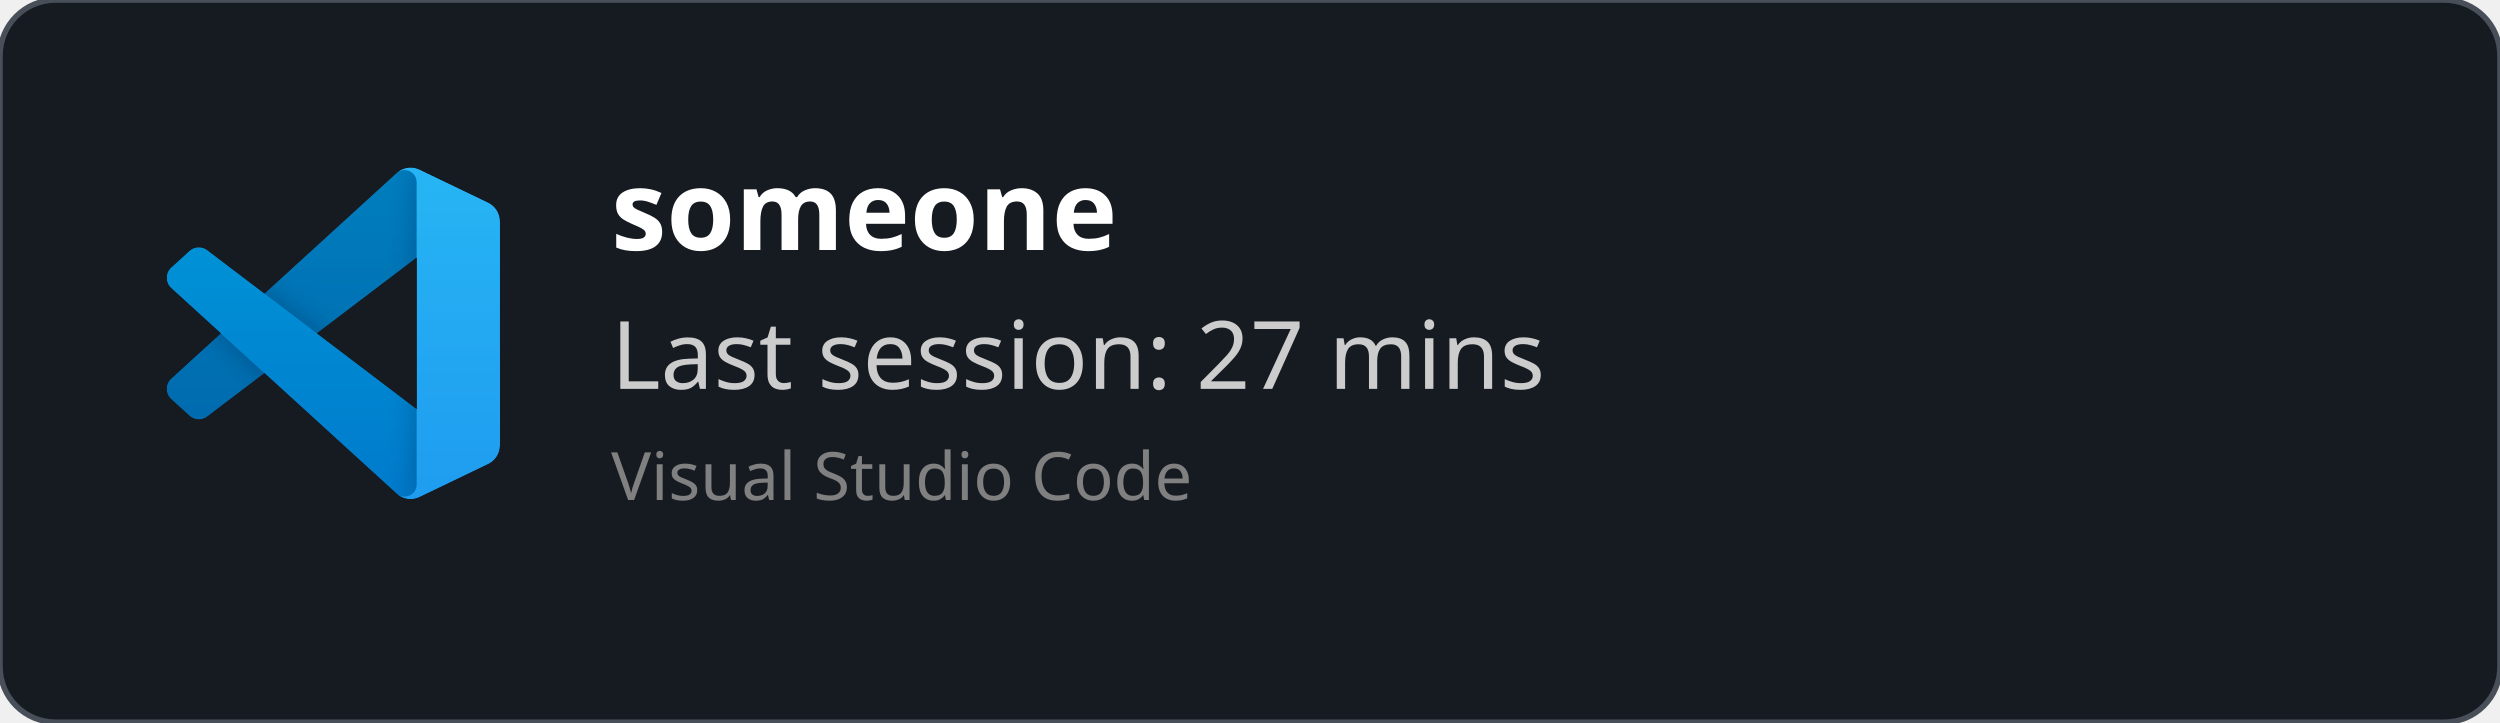
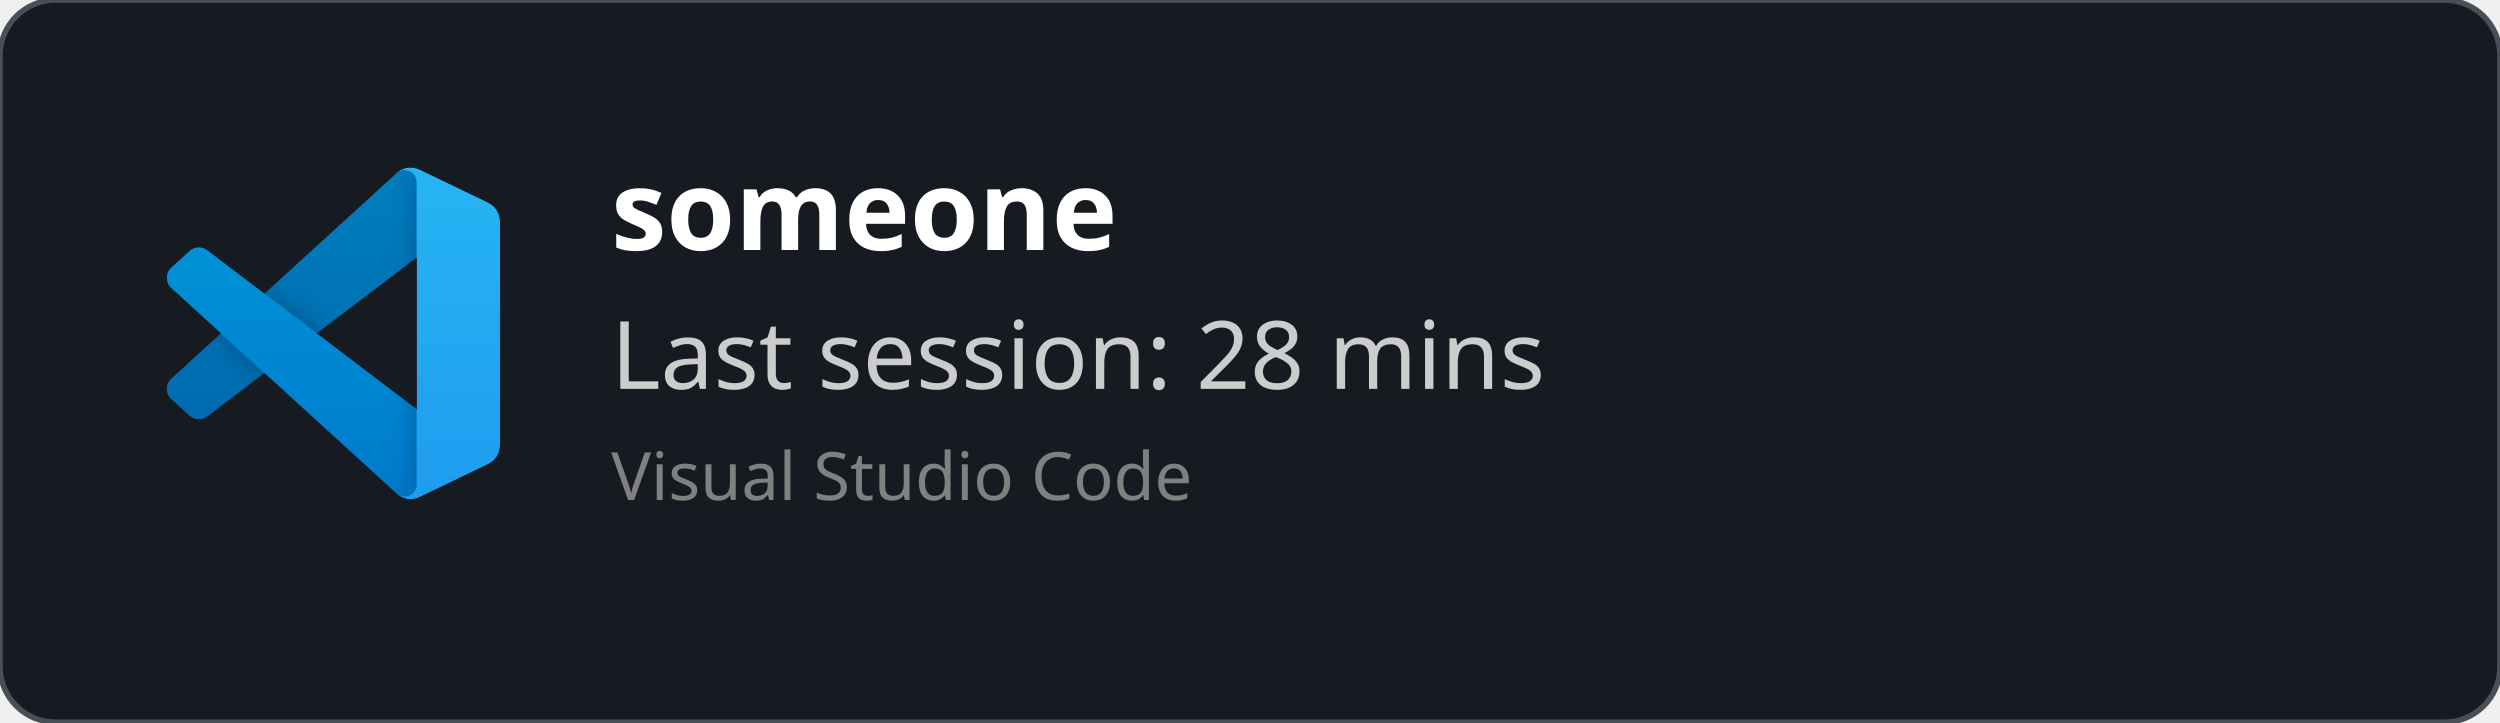
<svg xmlns="http://www.w3.org/2000/svg" width="450" height="130" viewBox="0 0 450 130" fill="none" role="img">
  <style>
    *{
        font-family: 'Segoe UI', Ubuntu, monospace
    }
    </style>
  <defs>
    <clipPath id="horizontalClip" x="20" y="20" width="500" height="200">
      <rect x="90" y="20" width="300" height="50" />
    </clipPath>
  </defs>
  <rect width="450" height="130" fill="rgba(22,27,34)" stroke="#484f58" stroke-width="1" fill-opacity="1" stroke-opacity="1" x="0" y="0" rx="10px" ry="10px">
    </rect>
  <svg width="60" height="60" x="30" y="30" viewBox="0 0 100 100" fill="none" id="vscode">
    <mask id="mask0" mask-type="alpha" maskUnits="userSpaceOnUse" x="0" y="0" width="100" height="100">
      <path fill-rule="evenodd" clip-rule="evenodd" d="M70.912 99.317C72.487 99.931 74.283 99.891 75.873 99.126L96.461 89.22C98.624 88.179 100 85.989 100 83.587V16.413C100 14.011 98.624 11.822 96.461 10.781L75.873 0.874C73.786 -0.13 71.345 0.116 69.513 1.447C69.252 1.637 69.003 1.849 68.769 2.083L29.355 38.041L12.187 25.01C10.589 23.797 8.354 23.896 6.869 25.246L1.363 30.255C-0.453 31.906 -0.455 34.763 1.359 36.417L16.247 50L1.359 63.583C-0.455 65.237 -0.453 68.094 1.363 69.745L6.869 74.754C8.354 76.104 10.589 76.204 12.187 74.99L29.355 61.959L68.769 97.917C69.392 98.541 70.125 99.01 70.912 99.317ZM75.015 27.299L45.109 50L75.015 72.701V27.299Z" fill="white" />
    </mask>
    <g mask="url(#mask0)">
      <path d="M96.461 10.796L75.857 0.876C73.472 -0.273 70.622 0.212 68.75 2.083L1.299 63.583C-0.516 65.237 -0.514 68.094 1.303 69.745L6.813 74.754C8.298 76.104 10.535 76.204 12.134 74.99L93.361 13.37C96.086 11.303 100 13.246 100 16.667V16.427C100 14.027 98.625 11.838 96.461 10.796Z" fill="#0065A9" />
      <g filter="url(#filter0_d)">
        <path d="M96.461 89.204L75.857 99.124C73.472 100.273 70.622 99.788 68.75 97.917L1.299 36.417C-0.516 34.763 -0.514 31.906 1.303 30.255L6.813 25.246C8.298 23.896 10.535 23.796 12.134 25.009L93.361 86.63C96.086 88.697 100 86.754 100 83.333V83.573C100 85.974 98.625 88.162 96.461 89.204Z" fill="#007ACC" />
      </g>
      <g filter="url(#filter1_d)">
        <path d="M75.858 99.126C73.472 100.274 70.622 99.788 68.75 97.917C71.056 100.223 75 98.59 75 95.328V4.672C75 1.41 71.056 -0.223 68.75 2.083C70.622 0.211 73.472 -0.274 75.858 0.874L96.459 10.781C98.623 11.822 100 14.011 100 16.413V83.587C100 85.989 98.623 88.179 96.459 89.22L75.858 99.126Z" fill="#1F9CF0" />
      </g>
      <g style="mix-blend-mode:overlay" opacity="0.25">
        <path fill-rule="evenodd" clip-rule="evenodd" d="M70.851 99.317C72.426 99.931 74.222 99.891 75.812 99.126L96.4 89.22C98.563 88.179 99.939 85.989 99.939 83.587V16.413C99.939 14.011 98.564 11.822 96.4 10.781L75.812 0.874C73.725 -0.13 71.284 0.116 69.453 1.447C69.191 1.637 68.942 1.849 68.708 2.083L29.294 38.041L12.126 25.01C10.528 23.796 8.293 23.896 6.809 25.246L1.302 30.255C-0.513 31.906 -0.515 34.763 1.298 36.417L16.186 50L1.298 63.583C-0.515 65.237 -0.513 68.094 1.302 69.745L6.809 74.754C8.293 76.104 10.528 76.204 12.126 74.99L29.294 61.959L68.708 97.917C69.332 98.54 70.064 99.01 70.851 99.317ZM74.954 27.299L45.048 50L74.954 72.701V27.299Z" fill="url(#paint0_linear)" />
      </g>
    </g>
    <defs>
      <filter id="filter0_d" x="-8.394" y="15.829" width="116.727" height="92.246" filterUnits="userSpaceOnUse" color-interpolation-filters="sRGB">
        <feFlood flood-opacity="0" result="BackgroundImageFix" />
        <feColorMatrix in="SourceAlpha" type="matrix" values="0 0 0 0 0 0 0 0 0 0 0 0 0 0 0 0 0 0 127 0" />
        <feOffset />
        <feGaussianBlur stdDeviation="4.167" />
        <feColorMatrix type="matrix" values="0 0 0 0 0 0 0 0 0 0 0 0 0 0 0 0 0 0 0.25 0" />
        <feBlend mode="overlay" in2="BackgroundImageFix" result="effect1_dropShadow" />
        <feBlend mode="normal" in="SourceGraphic" in2="effect1_dropShadow" result="shape" />
      </filter>
      <filter id="filter1_d" x="60.417" y="-8.076" width="47.917" height="116.151" filterUnits="userSpaceOnUse" color-interpolation-filters="sRGB">
        <feFlood flood-opacity="0" result="BackgroundImageFix" />
        <feColorMatrix in="SourceAlpha" type="matrix" values="0 0 0 0 0 0 0 0 0 0 0 0 0 0 0 0 0 0 127 0" />
        <feOffset />
        <feGaussianBlur stdDeviation="4.167" />
        <feColorMatrix type="matrix" values="0 0 0 0 0 0 0 0 0 0 0 0 0 0 0 0 0 0 0.25 0" />
        <feBlend mode="overlay" in2="BackgroundImageFix" result="effect1_dropShadow" />
        <feBlend mode="normal" in="SourceGraphic" in2="effect1_dropShadow" result="shape" />
      </filter>
      <linearGradient id="paint0_linear" x1="49.939" y1="0.258" x2="49.939" y2="99.742" gradientUnits="userSpaceOnUse">
        <stop stop-color="white" />
        <stop offset="1" stop-color="white" stop-opacity="0" />
      </linearGradient>
    </defs>
  </svg>
  <text x="110" y="45" font-size="20" clip-path="url(#horizontalClip)" font-weight="bold" font-family="Ubuntu" fill="white">
    someone
    </text>
  <text x="110" y="70" font-size="17px" font-family="Ubuntu" fill="#ccc">
-     Last session: 27 mins
+     Last session: 28 mins
    </text>
  <text x="110" y="90" font-size="12px" font-family="Ubuntu" fill="grey">
    Visual Studio Code
    </text>
</svg>
